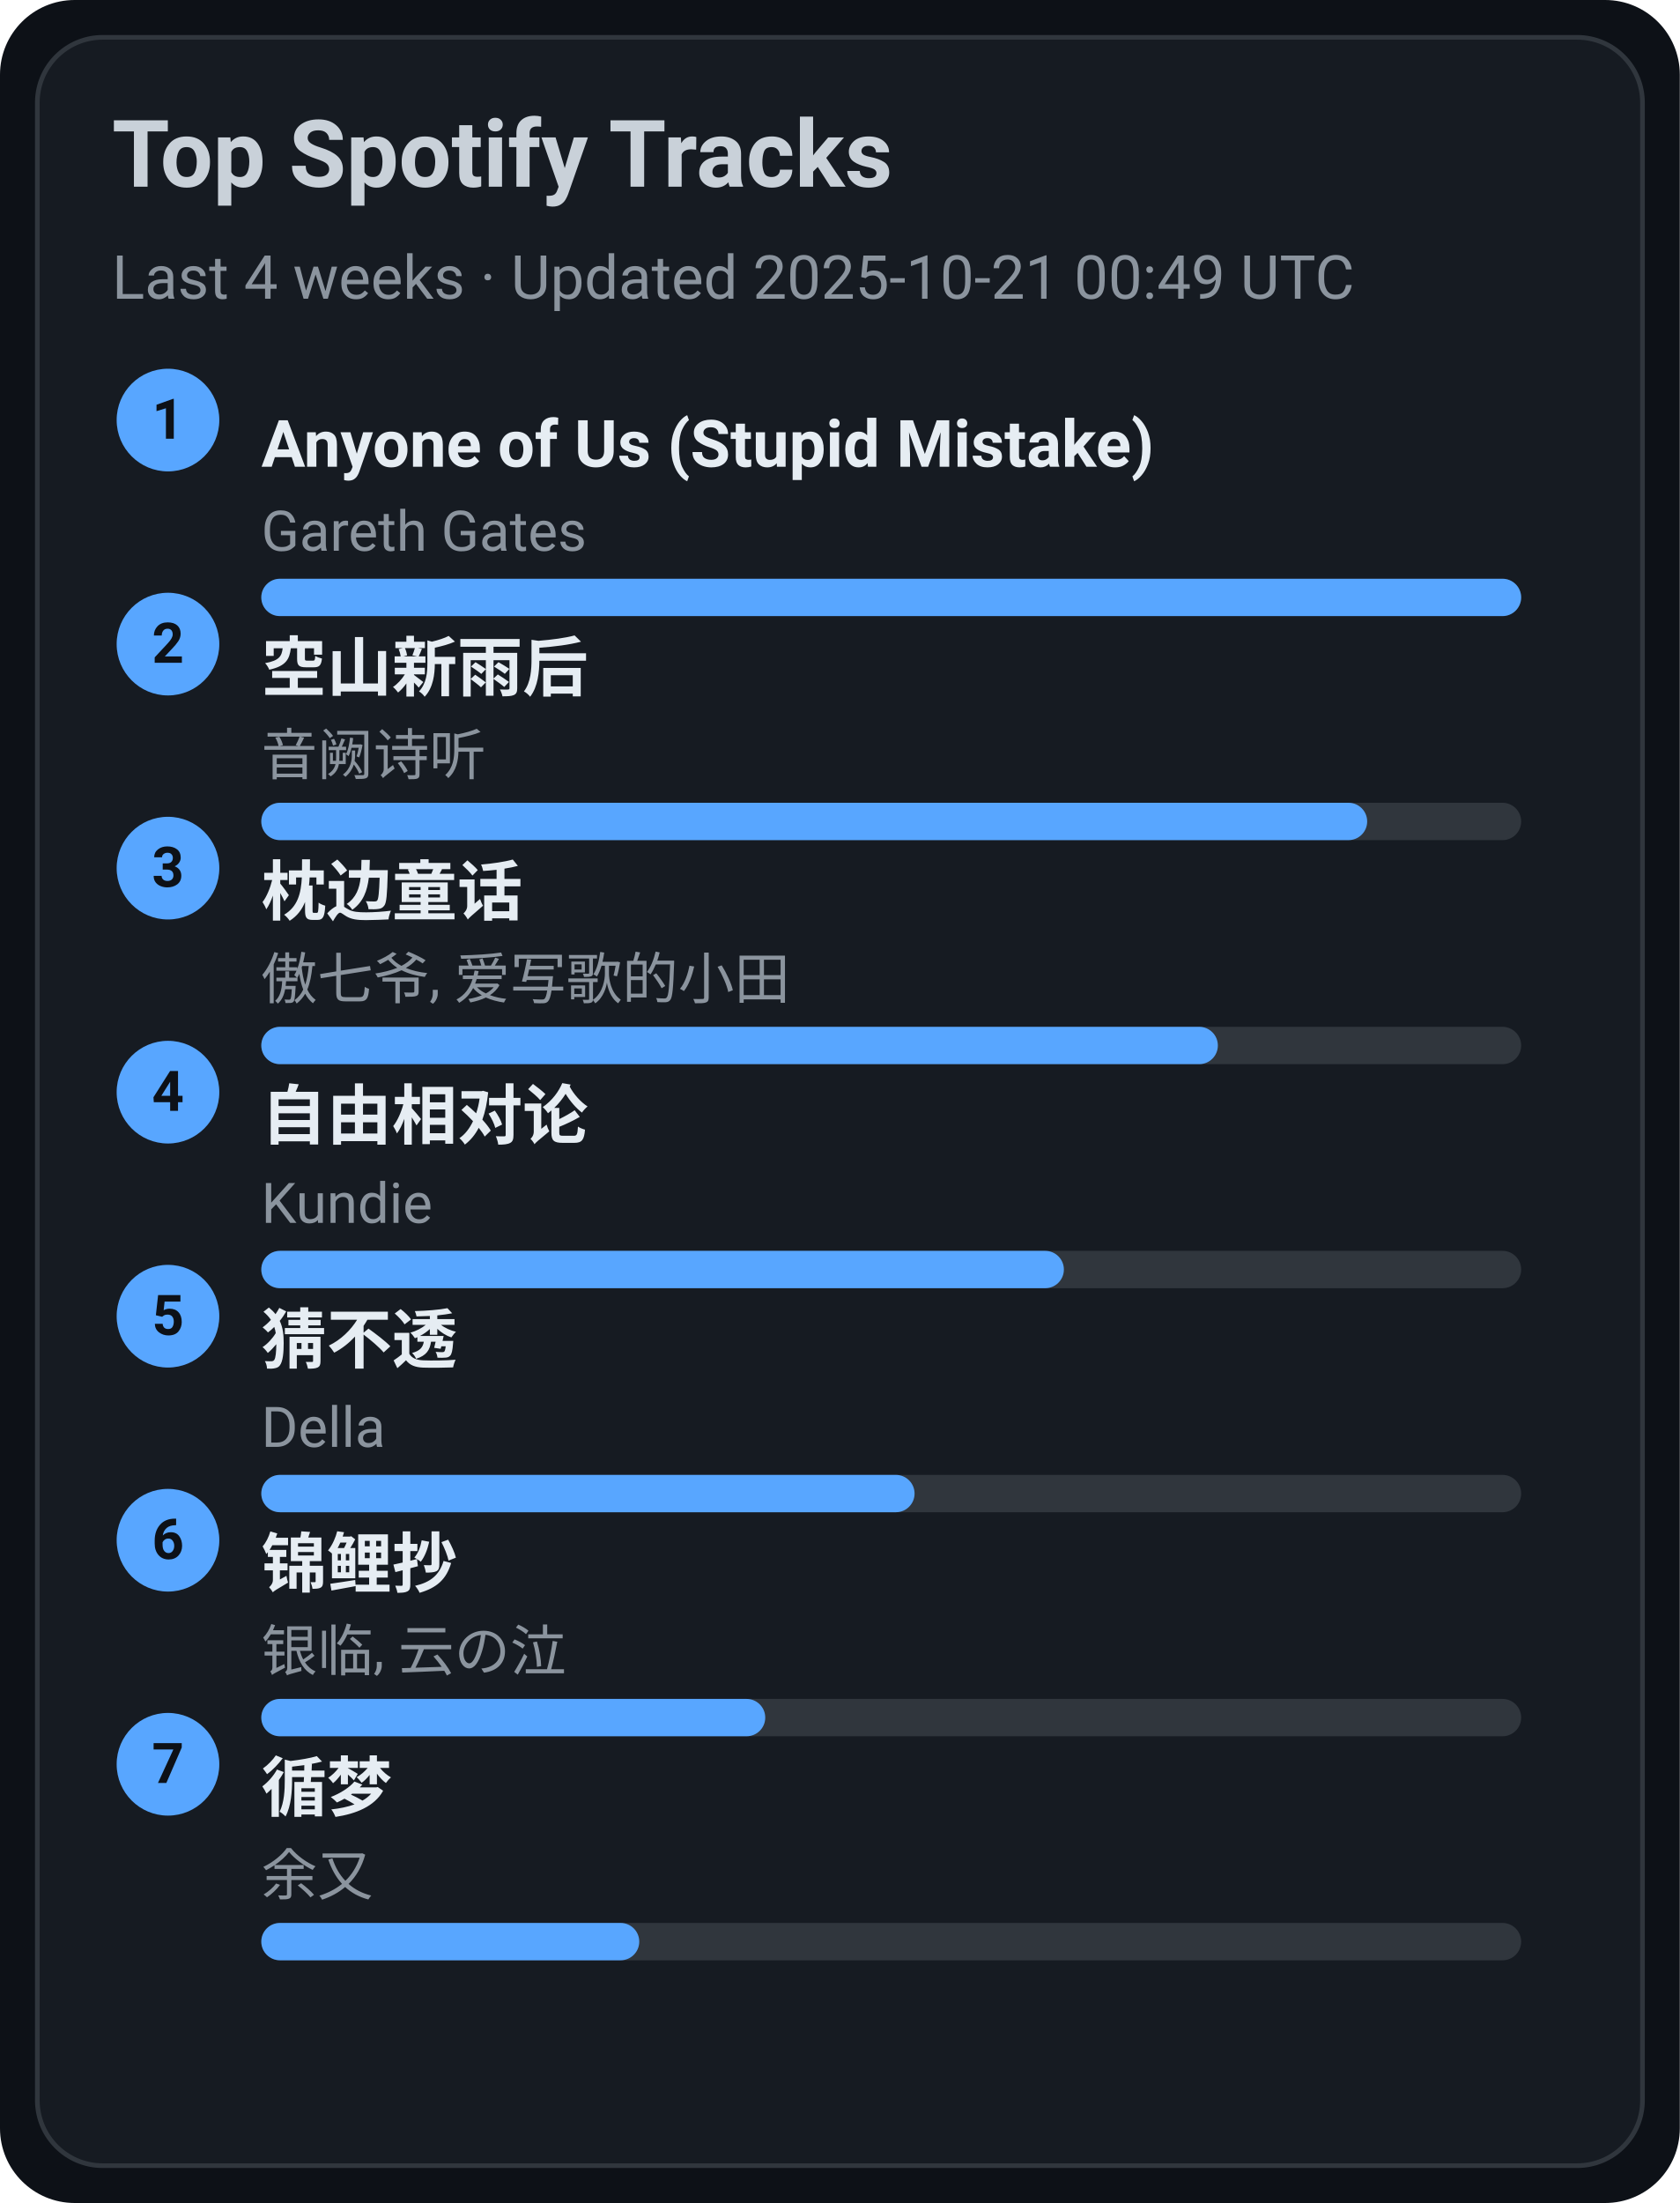
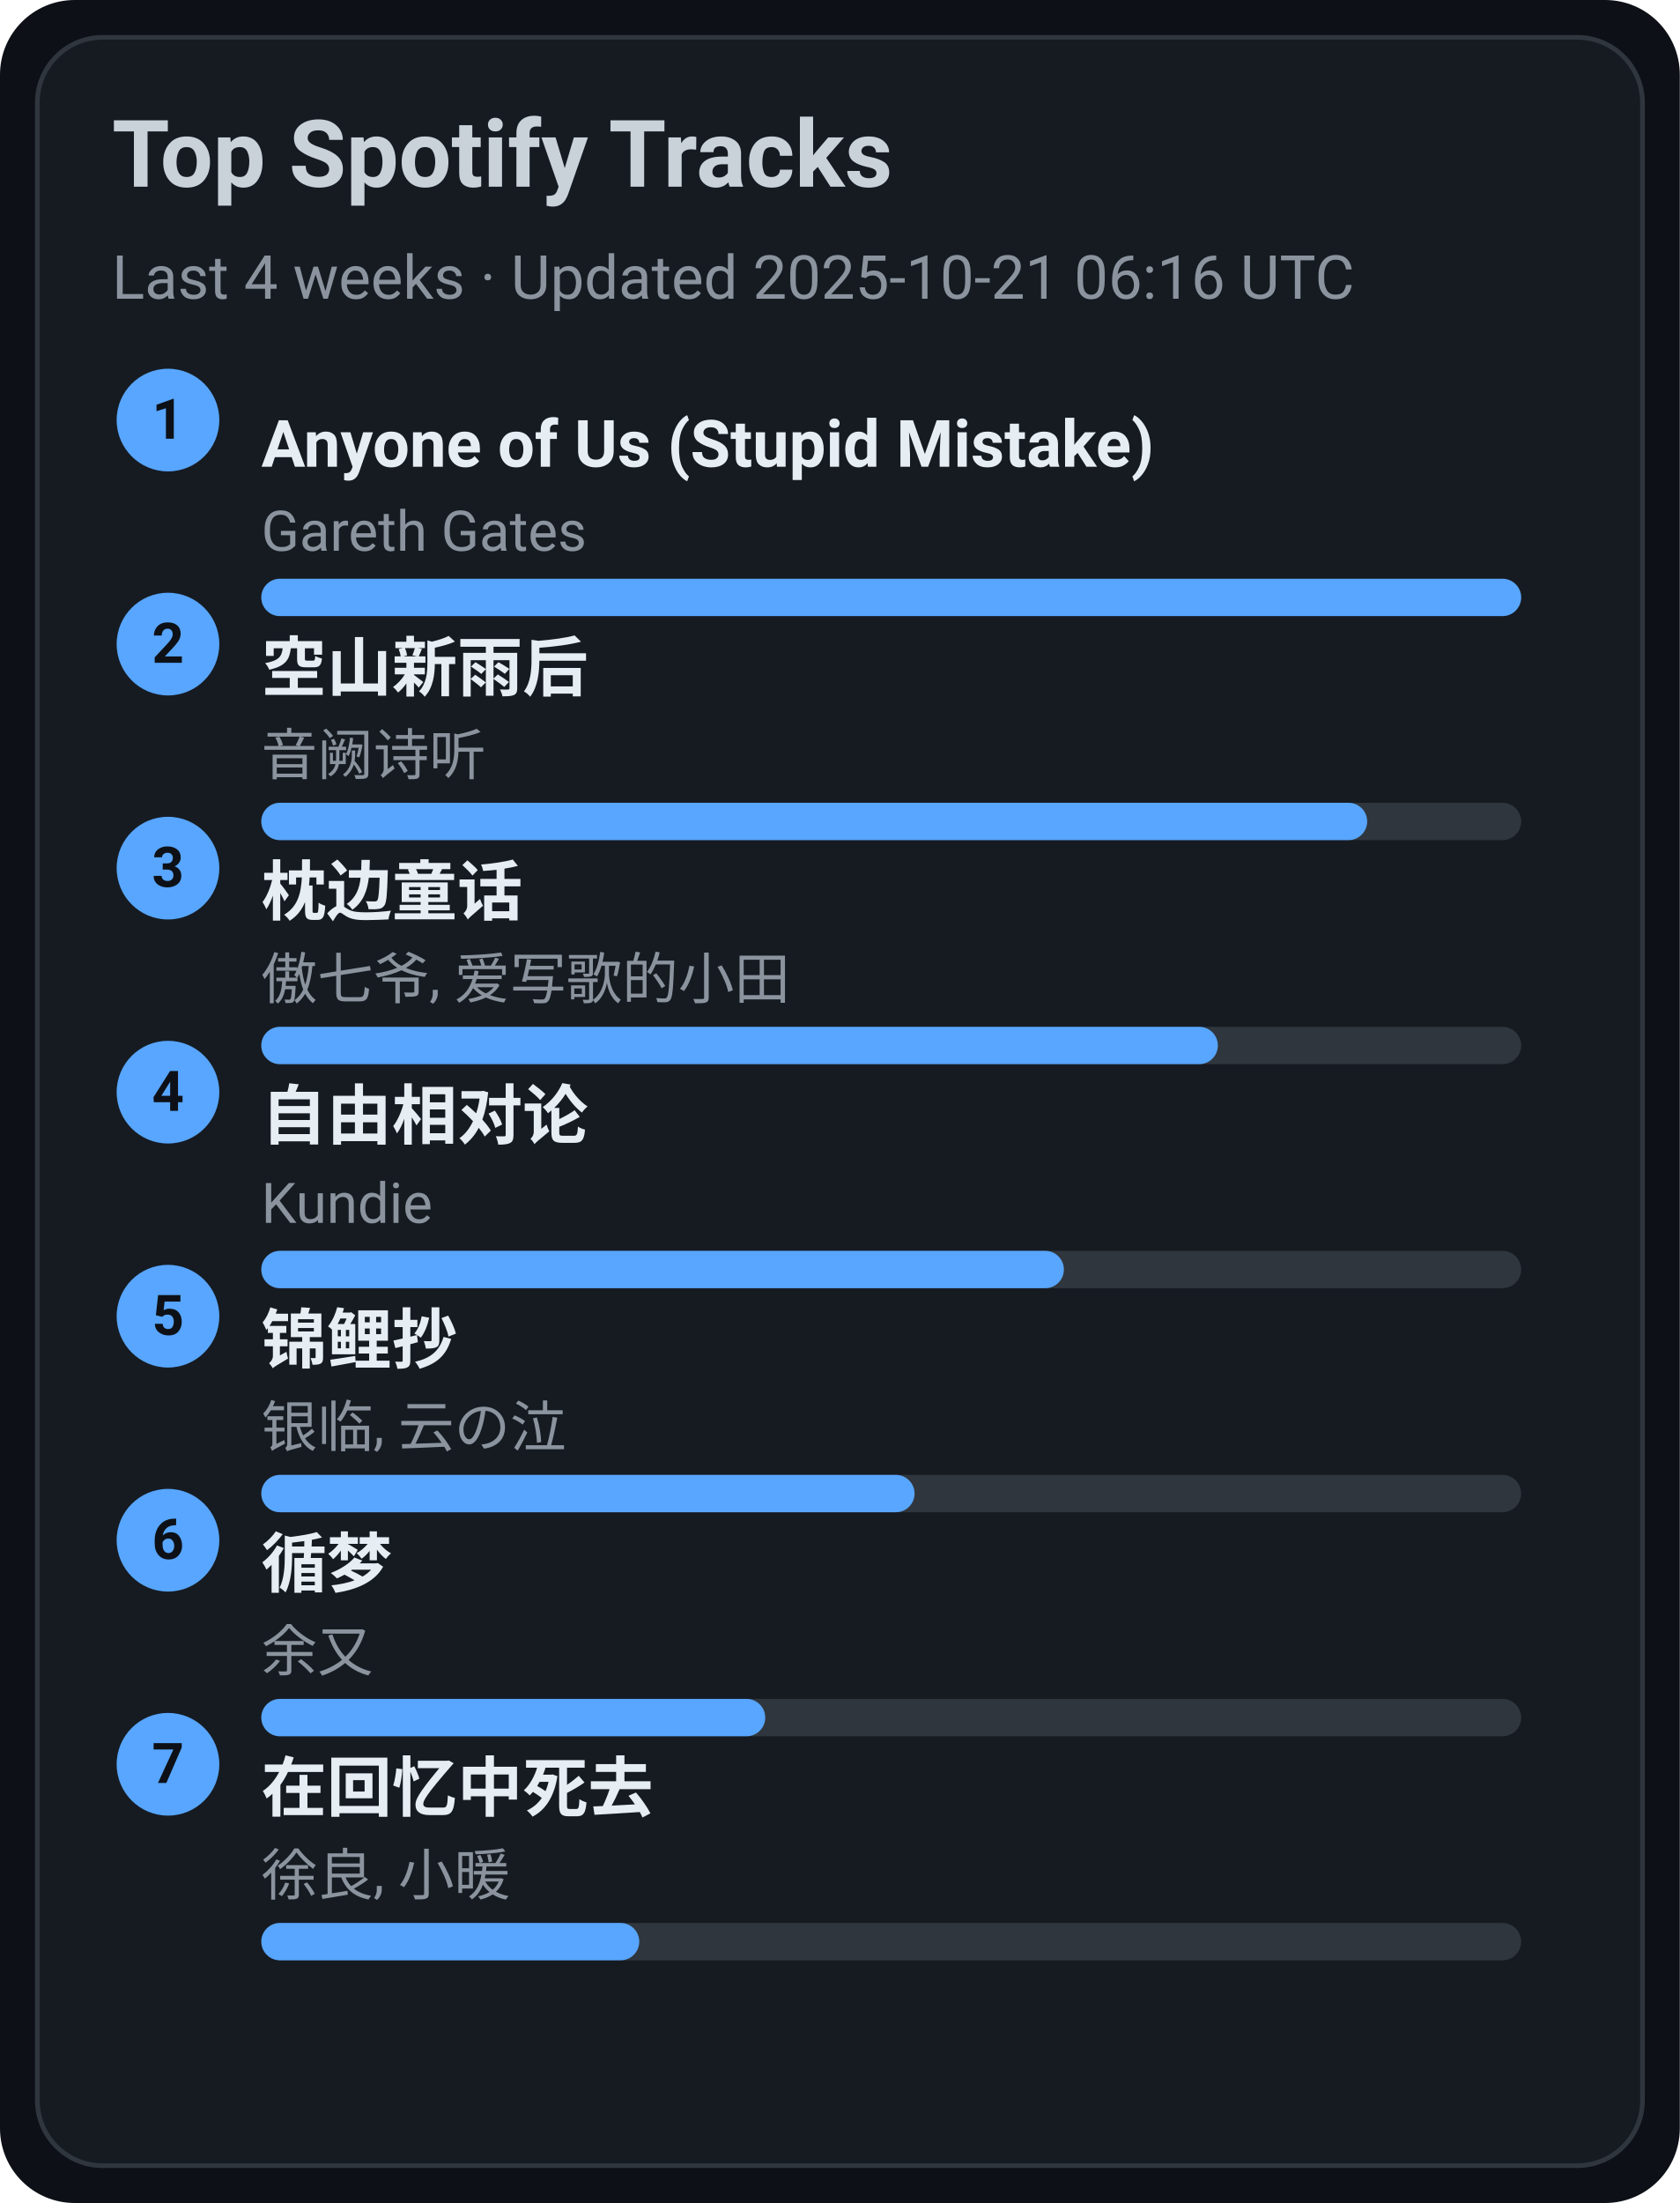
<svg xmlns="http://www.w3.org/2000/svg" width="360" height="472" viewBox="0 0 360 472">
  <style>text{font-family:-apple-system,BlinkMacSystemFont,Segoe UI,Roboto,Ubuntu,Helvetica Neue,Arial,Noto Sans,sans-serif}</style>
  <rect width="360" height="472" rx="16" fill="#0d1117" />
  <rect x="8" y="8" width="344" height="456" rx="14" fill="#161b22" stroke="#30363d" />
  <text x="24" y="40" font-size="20" fill="#c9d1d9" font-weight="600">Top Spotify Tracks</text>
-   <text x="24" y="64" font-size="13" fill="#8b949e">Last 4 weeks · Updated 2025-10-21 00:49 UTC</text>
+   <text x="24" y="64" font-size="13" fill="#8b949e">Last 4 weeks · Updated 2025-10-21 06:16 UTC</text>
  <circle cx="36" cy="90" r="11" fill="#58a6ff" />
  <text x="36" y="94" text-anchor="middle" font-size="12" fill="#0d1117" font-weight="700">1</text>
  <a href="https://open.spotify.com/track/7KZo8AI9F3Vnn3FXEYBL9f" target="_blank" rel="noopener noreferrer">
    <text x="56" y="100" font-size="14" fill="#e6edf3" font-weight="600">Anyone of Us (Stupid Mistake)</text>
  </a>
  <text x="56" y="118" font-size="12" fill="#8b949e">Gareth Gates</text>
  <rect x="56" y="124" width="270" height="8" rx="4" fill="#30363d" />
  <rect x="56" y="124" width="270" height="8" rx="4" fill="#58a6ff" />
  <circle cx="36" cy="138" r="11" fill="#58a6ff" />
  <text x="36" y="142" text-anchor="middle" font-size="12" fill="#0d1117" font-weight="700">2</text>
  <a href="https://open.spotify.com/track/7c1D58U8AIVOGlYzh5U6sk" target="_blank" rel="noopener noreferrer">
    <text x="56" y="148" font-size="14" fill="#e6edf3" font-weight="600">空山新雨后</text>
  </a>
  <text x="56" y="166" font-size="12" fill="#8b949e">音阙诗听</text>
  <rect x="56" y="172" width="270" height="8" rx="4" fill="#30363d" />
  <rect x="56" y="172" width="237" height="8" rx="4" fill="#58a6ff" />
  <circle cx="36" cy="186" r="11" fill="#58a6ff" />
  <text x="36" y="190" text-anchor="middle" font-size="12" fill="#0d1117" font-weight="700">3</text>
  <a href="https://open.spotify.com/track/3I8tlHNA9NM8dL0B23xGIY" target="_blank" rel="noopener noreferrer">
    <text x="56" y="196" font-size="14" fill="#e6edf3" font-weight="600">枕边童话</text>
  </a>
  <text x="56" y="214" font-size="12" fill="#8b949e">傲七爷, 爱写歌的小田</text>
  <rect x="56" y="220" width="270" height="8" rx="4" fill="#30363d" />
  <rect x="56" y="220" width="205" height="8" rx="4" fill="#58a6ff" />
  <circle cx="36" cy="234" r="11" fill="#58a6ff" />
  <text x="36" y="238" text-anchor="middle" font-size="12" fill="#0d1117" font-weight="700">4</text>
  <a href="https://open.spotify.com/track/1np2B0M4TkyE1xgpjG4dJn" target="_blank" rel="noopener noreferrer">
    <text x="56" y="244" font-size="14" fill="#e6edf3" font-weight="600">自由相对论</text>
  </a>
  <text x="56" y="262" font-size="12" fill="#8b949e">Kundie</text>
  <rect x="56" y="268" width="270" height="8" rx="4" fill="#30363d" />
  <rect x="56" y="268" width="172" height="8" rx="4" fill="#58a6ff" />
  <circle cx="36" cy="282" r="11" fill="#58a6ff" />
  <text x="36" y="286" text-anchor="middle" font-size="12" fill="#0d1117" font-weight="700">5</text>
-   <a href="https://open.spotify.com/track/5FGzM47D9MUa0y7qb2D0Ix" target="_blank" rel="noopener noreferrer">
-     <text x="56" y="292" font-size="14" fill="#e6edf3" font-weight="600">猜不透</text>
+   <a href="https://open.spotify.com/track/1KBIv1xAf0VhKsHrZaTVKu" target="_blank" rel="noopener noreferrer">
+     <text x="56" y="292" font-size="14" fill="#e6edf3" font-weight="600">锦鲤抄</text>
  </a>
-   <text x="56" y="310" font-size="12" fill="#8b949e">Della</text>
+   <text x="56" y="310" font-size="12" fill="#8b949e">银临, 云の泣</text>
  <rect x="56" y="316" width="270" height="8" rx="4" fill="#30363d" />
  <rect x="56" y="316" width="140" height="8" rx="4" fill="#58a6ff" />
  <circle cx="36" cy="330" r="11" fill="#58a6ff" />
  <text x="36" y="334" text-anchor="middle" font-size="12" fill="#0d1117" font-weight="700">6</text>
-   <a href="https://open.spotify.com/track/1KBIv1xAf0VhKsHrZaTVKu" target="_blank" rel="noopener noreferrer">
-     <text x="56" y="340" font-size="14" fill="#e6edf3" font-weight="600">锦鲤抄</text>
+   <a href="https://open.spotify.com/track/3T6lSzn482CcBelHE1f015" target="_blank" rel="noopener noreferrer">
+     <text x="56" y="340" font-size="14" fill="#e6edf3" font-weight="600">循梦</text>
  </a>
-   <text x="56" y="358" font-size="12" fill="#8b949e">银临, 云の泣</text>
+   <text x="56" y="358" font-size="12" fill="#8b949e">余又</text>
  <rect x="56" y="364" width="270" height="8" rx="4" fill="#30363d" />
  <rect x="56" y="364" width="108" height="8" rx="4" fill="#58a6ff" />
  <circle cx="36" cy="378" r="11" fill="#58a6ff" />
  <text x="36" y="382" text-anchor="middle" font-size="12" fill="#0d1117" font-weight="700">7</text>
-   <a href="https://open.spotify.com/track/3T6lSzn482CcBelHE1f015" target="_blank" rel="noopener noreferrer">
-     <text x="56" y="388" font-size="14" fill="#e6edf3" font-weight="600">循梦</text>
+   <a href="https://open.spotify.com/track/1wLWGWVBf4Z6Qv4nAeZHoi" target="_blank" rel="noopener noreferrer">
+     <text x="56" y="388" font-size="14" fill="#e6edf3" font-weight="600">在回忆中死去</text>
  </a>
-   <text x="56" y="406" font-size="12" fill="#8b949e">余又</text>
+   <text x="56" y="406" font-size="12" fill="#8b949e">徐良, 小暖</text>
  <rect x="56" y="412" width="270" height="8" rx="4" fill="#30363d" />
  <rect x="56" y="412" width="81" height="8" rx="4" fill="#58a6ff" />
</svg>
